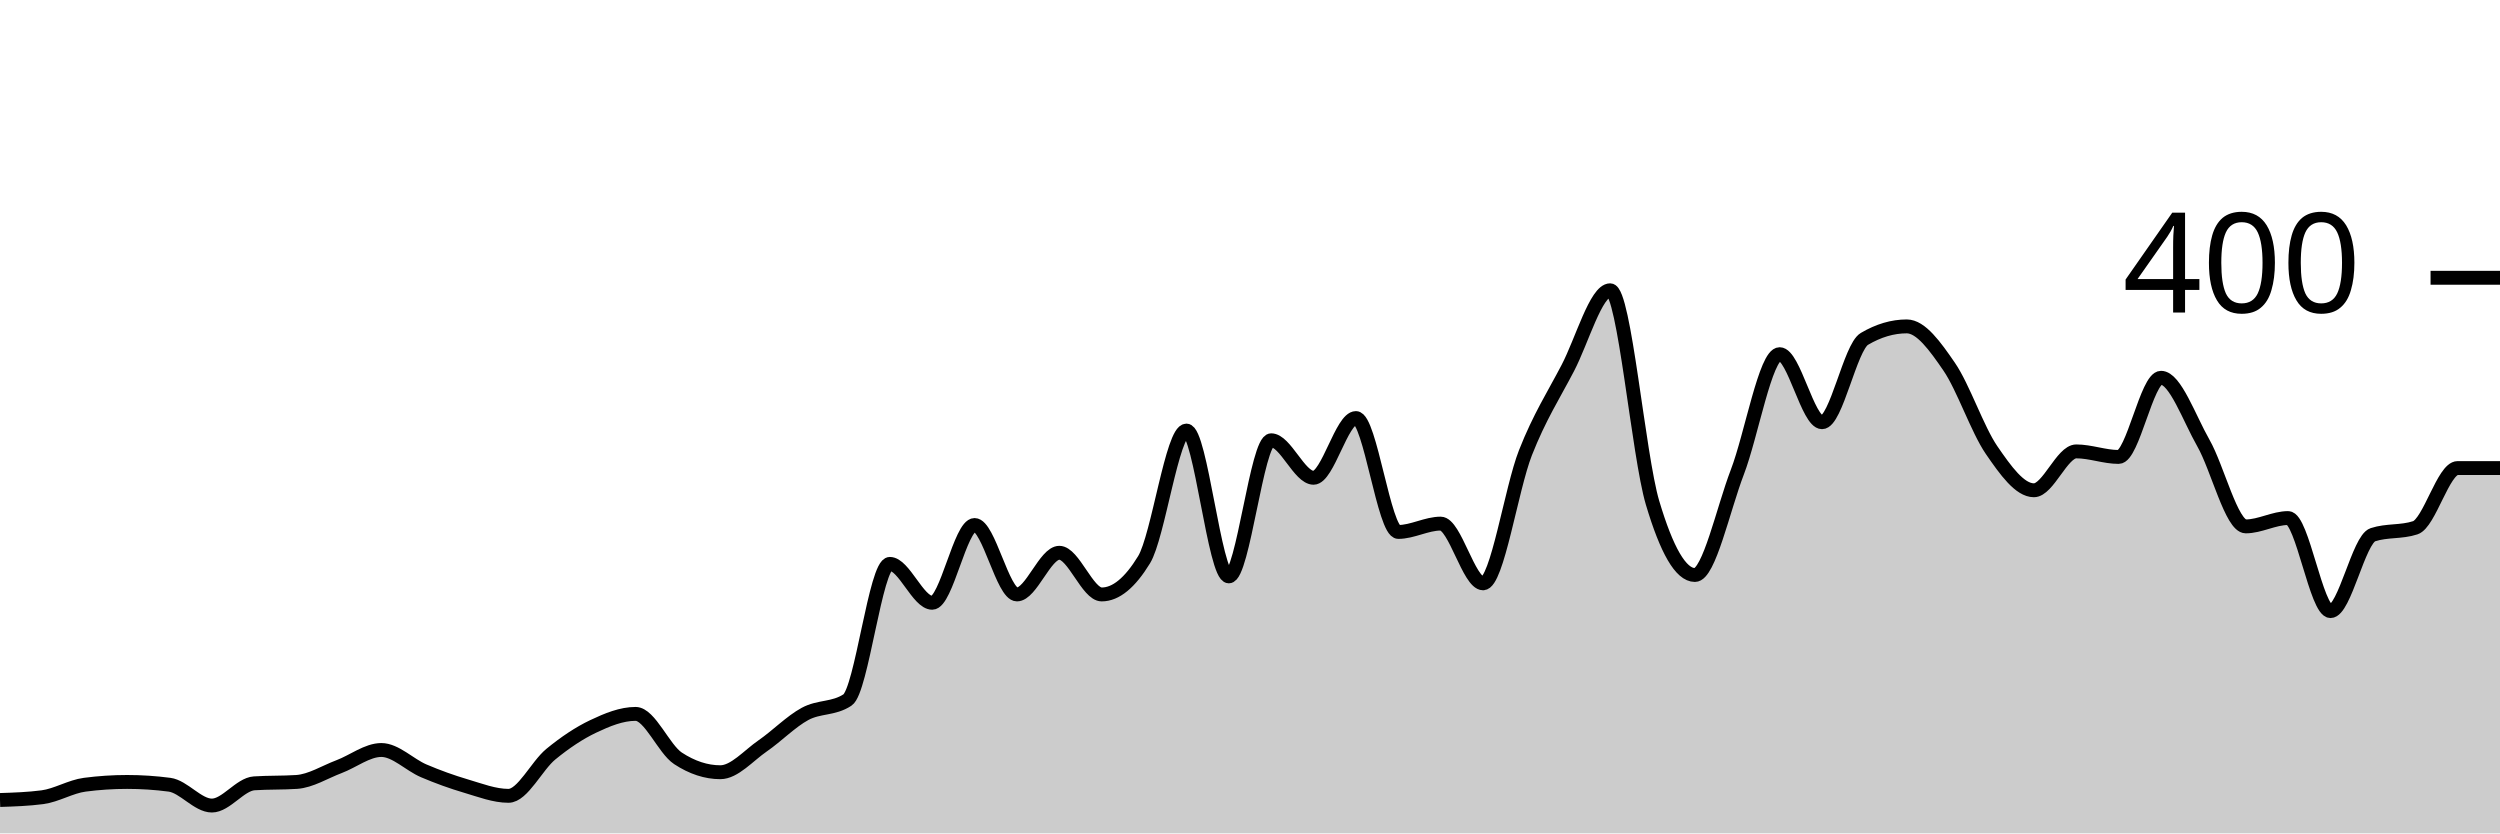
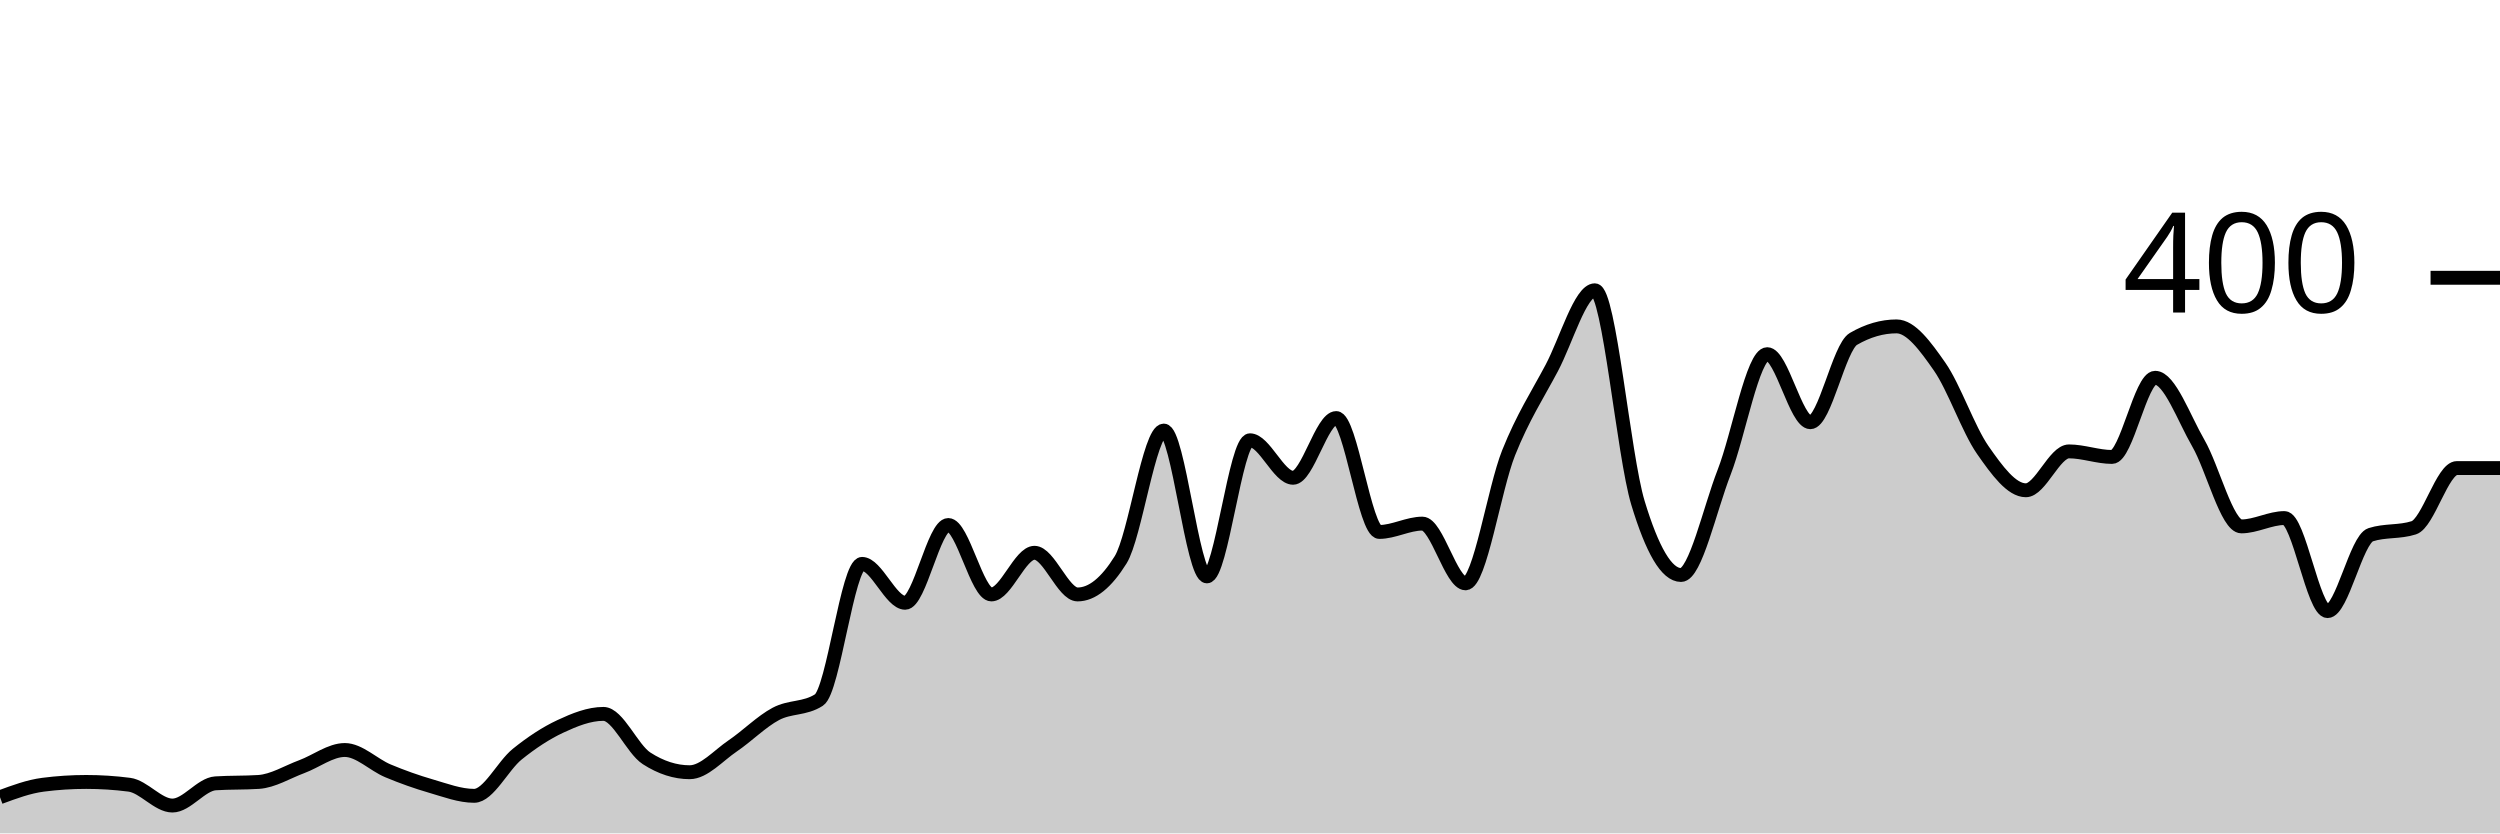
<svg xmlns="http://www.w3.org/2000/svg" viewBox="0 0 180 60">
  <g transform="translate(0,20)">
-     <path class="area" fill="rgba(0, 0, 0, 0.2)" d="M0,37.6C1.017,37.567,2.034,37.533,3.051,37.4C4.068,37.267,5.085,36.633,6.102,36.5C7.119,36.367,8.136,36.3,9.153,36.3C10.169,36.3,11.186,36.367,12.203,36.5C13.22,36.633,14.237,38,15.254,38C16.271,38,17.288,36.467,18.305,36.4C19.322,36.333,20.339,36.367,21.356,36.3C22.373,36.233,23.39,35.583,24.407,35.2C25.424,34.817,26.441,34,27.458,34C28.475,34,29.492,35.067,30.508,35.5C31.525,35.933,32.542,36.3,33.559,36.6C34.576,36.9,35.593,37.3,36.61,37.3C37.627,37.3,38.644,35.133,39.661,34.3C40.678,33.467,41.695,32.783,42.712,32.3C43.729,31.817,44.746,31.4,45.763,31.4C46.78,31.4,47.797,33.933,48.814,34.6C49.831,35.267,50.847,35.6,51.864,35.6C52.881,35.6,53.898,34.4,54.915,33.7C55.932,33,56.949,31.95,57.966,31.4C58.983,30.85,60,31.067,61.017,30.4C62.034,29.733,63.051,20.6,64.068,20.6C65.085,20.6,66.102,23.4,67.119,23.4C68.136,23.4,69.153,17.8,70.169,17.8C71.186,17.8,72.203,22.8,73.22,22.8C74.237,22.8,75.254,19.8,76.271,19.8C77.288,19.8,78.305,22.8,79.322,22.8C80.339,22.8,81.356,21.967,82.373,20.3C83.39,18.633,84.407,11,85.424,11C86.441,11,87.458,21.5,88.475,21.5C89.492,21.5,90.508,11.7,91.525,11.7C92.542,11.7,93.559,14.4,94.576,14.4C95.593,14.4,96.61,10.1,97.627,10.1C98.644,10.1,99.661,18.3,100.678,18.3C101.695,18.3,102.712,17.7,103.729,17.7C104.746,17.7,105.763,22,106.78,22C107.797,22,108.814,15.183,109.831,12.6C110.847,10.017,111.864,8.45,112.881,6.5C113.898,4.55,114.915,0.9,115.932,0.9C116.949,0.9,117.966,12.783,118.983,16.2C120,19.617,121.017,21.4,122.034,21.4C123.051,21.4,124.068,16.65,125.085,14C126.102,11.35,127.119,5.5,128.136,5.5C129.153,5.5,130.169,10.4,131.186,10.4C132.203,10.4,133.22,5,134.237,4.4C135.254,3.8,136.271,3.5,137.288,3.5C138.305,3.5,139.322,4.917,140.339,6.4C141.356,7.883,142.373,10.917,143.39,12.4C144.407,13.883,145.424,15.3,146.441,15.3C147.458,15.3,148.475,12.5,149.492,12.5C150.508,12.5,151.525,12.9,152.542,12.9C153.559,12.9,154.576,7.2,155.593,7.2C156.61,7.2,157.627,10.117,158.644,11.9C159.661,13.683,160.678,17.9,161.695,17.9C162.712,17.9,163.729,17.3,164.746,17.3C165.763,17.3,166.78,24,167.797,24C168.814,24,169.831,18.833,170.847,18.5C171.864,18.167,172.881,18.333,173.898,18C174.915,17.667,175.932,13.7,176.949,13.7C177.966,13.7,178.983,13.7,180,13.7L180,40C178.983,40,177.966,40,176.949,40C175.932,40,174.915,40,173.898,40C172.881,40,171.864,40,170.847,40C169.831,40,168.814,40,167.797,40C166.78,40,165.763,40,164.746,40C163.729,40,162.712,40,161.695,40C160.678,40,159.661,40,158.644,40C157.627,40,156.61,40,155.593,40C154.576,40,153.559,40,152.542,40C151.525,40,150.508,40,149.492,40C148.475,40,147.458,40,146.441,40C145.424,40,144.407,40,143.39,40C142.373,40,141.356,40,140.339,40C139.322,40,138.305,40,137.288,40C136.271,40,135.254,40,134.237,40C133.22,40,132.203,40,131.186,40C130.169,40,129.153,40,128.136,40C127.119,40,126.102,40,125.085,40C124.068,40,123.051,40,122.034,40C121.017,40,120,40,118.983,40C117.966,40,116.949,40,115.932,40C114.915,40,113.898,40,112.881,40C111.864,40,110.847,40,109.831,40C108.814,40,107.797,40,106.78,40C105.763,40,104.746,40,103.729,40C102.712,40,101.695,40,100.678,40C99.661,40,98.644,40,97.627,40C96.61,40,95.593,40,94.576,40C93.559,40,92.542,40,91.525,40C90.508,40,89.492,40,88.475,40C87.458,40,86.441,40,85.424,40C84.407,40,83.39,40,82.373,40C81.356,40,80.339,40,79.322,40C78.305,40,77.288,40,76.271,40C75.254,40,74.237,40,73.22,40C72.203,40,71.186,40,70.169,40C69.153,40,68.136,40,67.119,40C66.102,40,65.085,40,64.068,40C63.051,40,62.034,40,61.017,40C60,40,58.983,40,57.966,40C56.949,40,55.932,40,54.915,40C53.898,40,52.881,40,51.864,40C50.847,40,49.831,40,48.814,40C47.797,40,46.78,40,45.763,40C44.746,40,43.729,40,42.712,40C41.695,40,40.678,40,39.661,40C38.644,40,37.627,40,36.61,40C35.593,40,34.576,40,33.559,40C32.542,40,31.525,40,30.508,40C29.492,40,28.475,40,27.458,40C26.441,40,25.424,40,24.407,40C23.39,40,22.373,40,21.356,40C20.339,40,19.322,40,18.305,40C17.288,40,16.271,40,15.254,40C14.237,40,13.22,40,12.203,40C11.186,40,10.169,40,9.153,40C8.136,40,7.119,40,6.102,40C5.085,40,4.068,40,3.051,40C2.034,40,1.017,40,0,40Z" />
-     <path class="line" stroke="black" fill="none" d="M0,37.6C1.017,37.567,2.034,37.533,3.051,37.4C4.068,37.267,5.085,36.633,6.102,36.5C7.119,36.367,8.136,36.3,9.153,36.3C10.169,36.3,11.186,36.367,12.203,36.5C13.22,36.633,14.237,38,15.254,38C16.271,38,17.288,36.467,18.305,36.4C19.322,36.333,20.339,36.367,21.356,36.3C22.373,36.233,23.39,35.583,24.407,35.2C25.424,34.817,26.441,34,27.458,34C28.475,34,29.492,35.067,30.508,35.5C31.525,35.933,32.542,36.3,33.559,36.6C34.576,36.9,35.593,37.3,36.61,37.3C37.627,37.3,38.644,35.133,39.661,34.3C40.678,33.467,41.695,32.783,42.712,32.3C43.729,31.817,44.746,31.4,45.763,31.4C46.78,31.4,47.797,33.933,48.814,34.6C49.831,35.267,50.847,35.6,51.864,35.6C52.881,35.6,53.898,34.4,54.915,33.7C55.932,33,56.949,31.95,57.966,31.4C58.983,30.85,60,31.067,61.017,30.4C62.034,29.733,63.051,20.6,64.068,20.6C65.085,20.6,66.102,23.4,67.119,23.4C68.136,23.4,69.153,17.8,70.169,17.8C71.186,17.8,72.203,22.8,73.22,22.8C74.237,22.8,75.254,19.8,76.271,19.8C77.288,19.8,78.305,22.8,79.322,22.8C80.339,22.8,81.356,21.967,82.373,20.3C83.39,18.633,84.407,11,85.424,11C86.441,11,87.458,21.5,88.475,21.5C89.492,21.5,90.508,11.7,91.525,11.7C92.542,11.7,93.559,14.4,94.576,14.4C95.593,14.4,96.61,10.1,97.627,10.1C98.644,10.1,99.661,18.3,100.678,18.3C101.695,18.3,102.712,17.7,103.729,17.7C104.746,17.7,105.763,22,106.78,22C107.797,22,108.814,15.183,109.831,12.6C110.847,10.017,111.864,8.45,112.881,6.5C113.898,4.55,114.915,0.9,115.932,0.9C116.949,0.9,117.966,12.783,118.983,16.2C120,19.617,121.017,21.4,122.034,21.4C123.051,21.4,124.068,16.65,125.085,14C126.102,11.35,127.119,5.5,128.136,5.5C129.153,5.5,130.169,10.4,131.186,10.4C132.203,10.4,133.22,5,134.237,4.4C135.254,3.8,136.271,3.5,137.288,3.5C138.305,3.5,139.322,4.917,140.339,6.4C141.356,7.883,142.373,10.917,143.39,12.4C144.407,13.883,145.424,15.3,146.441,15.3C147.458,15.3,148.475,12.5,149.492,12.5C150.508,12.5,151.525,12.9,152.542,12.9C153.559,12.9,154.576,7.2,155.593,7.2C156.61,7.2,157.627,10.117,158.644,11.9C159.661,13.683,160.678,17.9,161.695,17.9C162.712,17.9,163.729,17.3,164.746,17.3C165.763,17.3,166.78,24,167.797,24C168.814,24,169.831,18.833,170.847,18.5C171.864,18.167,172.881,18.333,173.898,18C174.915,17.667,175.932,13.7,176.949,13.7C177.966,13.7,178.983,13.7,180,13.7" />
+     <path class="area" fill="rgba(0, 0, 0, 0.2)" d="M0,37.4C1.034,37.017,2.069,36.633,3.103,36.5C4.138,36.367,5.172,36.3,6.207,36.3C7.241,36.3,8.276,36.367,9.31,36.5C10.345,36.633,11.379,38,12.414,38C13.448,38,14.483,36.467,15.517,36.4C16.552,36.333,17.586,36.367,18.621,36.3C19.655,36.233,20.69,35.583,21.724,35.2C22.759,34.817,23.793,34,24.828,34C25.862,34,26.897,35.067,27.931,35.5C28.966,35.933,30,36.3,31.034,36.6C32.069,36.9,33.103,37.3,34.138,37.3C35.172,37.3,36.207,35.133,37.241,34.3C38.276,33.467,39.31,32.783,40.345,32.3C41.379,31.817,42.414,31.4,43.448,31.4C44.483,31.4,45.517,33.933,46.552,34.6C47.586,35.267,48.621,35.6,49.655,35.6C50.69,35.6,51.724,34.4,52.759,33.7C53.793,33,54.828,31.95,55.862,31.4C56.897,30.85,57.931,31.067,58.966,30.4C60,29.733,61.034,20.6,62.069,20.6C63.103,20.6,64.138,23.4,65.172,23.4C66.207,23.4,67.241,17.8,68.276,17.8C69.31,17.8,70.345,22.8,71.379,22.8C72.414,22.8,73.448,19.8,74.483,19.8C75.517,19.8,76.552,22.8,77.586,22.8C78.621,22.8,79.655,21.967,80.69,20.3C81.724,18.633,82.759,11,83.793,11C84.828,11,85.862,21.5,86.897,21.5C87.931,21.5,88.966,11.7,90,11.7C91.034,11.7,92.069,14.4,93.103,14.4C94.138,14.4,95.172,10.1,96.207,10.1C97.241,10.1,98.276,18.3,99.31,18.3C100.345,18.3,101.379,17.7,102.414,17.7C103.448,17.7,104.483,22,105.517,22C106.552,22,107.586,15.183,108.621,12.6C109.655,10.017,110.69,8.45,111.724,6.5C112.759,4.55,113.793,0.9,114.828,0.9C115.862,0.9,116.897,12.783,117.931,16.2C118.966,19.617,120,21.4,121.034,21.4C122.069,21.4,123.103,16.65,124.138,14C125.172,11.35,126.207,5.5,127.241,5.5C128.276,5.5,129.31,10.4,130.345,10.4C131.379,10.4,132.414,5,133.448,4.4C134.483,3.8,135.517,3.5,136.552,3.5C137.586,3.5,138.621,4.917,139.655,6.4C140.69,7.883,141.724,10.917,142.759,12.4C143.793,13.883,144.828,15.3,145.862,15.3C146.897,15.3,147.931,12.5,148.966,12.5C150,12.5,151.034,12.9,152.069,12.9C153.103,12.9,154.138,7.2,155.172,7.2C156.207,7.2,157.241,10.117,158.276,11.9C159.31,13.683,160.345,17.9,161.379,17.9C162.414,17.9,163.448,17.3,164.483,17.3C165.517,17.3,166.552,24,167.586,24C168.621,24,169.655,18.833,170.69,18.5C171.724,18.167,172.759,18.333,173.793,18C174.828,17.667,175.862,13.7,176.897,13.7C177.931,13.7,178.966,13.7,180,13.7L180,40C178.966,40,177.931,40,176.897,40C175.862,40,174.828,40,173.793,40C172.759,40,171.724,40,170.69,40C169.655,40,168.621,40,167.586,40C166.552,40,165.517,40,164.483,40C163.448,40,162.414,40,161.379,40C160.345,40,159.31,40,158.276,40C157.241,40,156.207,40,155.172,40C154.138,40,153.103,40,152.069,40C151.034,40,150,40,148.966,40C147.931,40,146.897,40,145.862,40C144.828,40,143.793,40,142.759,40C141.724,40,140.69,40,139.655,40C138.621,40,137.586,40,136.552,40C135.517,40,134.483,40,133.448,40C132.414,40,131.379,40,130.345,40C129.31,40,128.276,40,127.241,40C126.207,40,125.172,40,124.138,40C123.103,40,122.069,40,121.034,40C120,40,118.966,40,117.931,40C116.897,40,115.862,40,114.828,40C113.793,40,112.759,40,111.724,40C110.69,40,109.655,40,108.621,40C107.586,40,106.552,40,105.517,40C104.483,40,103.448,40,102.414,40C101.379,40,100.345,40,99.31,40C98.276,40,97.241,40,96.207,40C95.172,40,94.138,40,93.103,40C92.069,40,91.034,40,90,40C88.966,40,87.931,40,86.897,40C85.862,40,84.828,40,83.793,40C82.759,40,81.724,40,80.69,40C79.655,40,78.621,40,77.586,40C76.552,40,75.517,40,74.483,40C73.448,40,72.414,40,71.379,40C70.345,40,69.31,40,68.276,40C67.241,40,66.207,40,65.172,40C64.138,40,63.103,40,62.069,40C61.034,40,60,40,58.966,40C57.931,40,56.897,40,55.862,40C54.828,40,53.793,40,52.759,40C51.724,40,50.69,40,49.655,40C48.621,40,47.586,40,46.552,40C45.517,40,44.483,40,43.448,40C42.414,40,41.379,40,40.345,40C39.31,40,38.276,40,37.241,40C36.207,40,35.172,40,34.138,40C33.103,40,32.069,40,31.034,40C30,40,28.966,40,27.931,40C26.897,40,25.862,40,24.828,40C23.793,40,22.759,40,21.724,40C20.69,40,19.655,40,18.621,40C17.586,40,16.552,40,15.517,40C14.483,40,13.448,40,12.414,40C11.379,40,10.345,40,9.31,40C8.276,40,7.241,40,6.207,40C5.172,40,4.138,40,3.103,40C2.069,40,1.034,40,0,40Z" />
+     <path class="line" stroke="black" fill="none" d="M0,37.4C1.034,37.017,2.069,36.633,3.103,36.5C4.138,36.367,5.172,36.3,6.207,36.3C7.241,36.3,8.276,36.367,9.31,36.5C10.345,36.633,11.379,38,12.414,38C13.448,38,14.483,36.467,15.517,36.4C16.552,36.333,17.586,36.367,18.621,36.3C19.655,36.233,20.69,35.583,21.724,35.2C22.759,34.817,23.793,34,24.828,34C25.862,34,26.897,35.067,27.931,35.5C28.966,35.933,30,36.3,31.034,36.6C32.069,36.9,33.103,37.3,34.138,37.3C35.172,37.3,36.207,35.133,37.241,34.3C38.276,33.467,39.31,32.783,40.345,32.3C41.379,31.817,42.414,31.4,43.448,31.4C44.483,31.4,45.517,33.933,46.552,34.6C47.586,35.267,48.621,35.6,49.655,35.6C50.69,35.6,51.724,34.4,52.759,33.7C53.793,33,54.828,31.95,55.862,31.4C56.897,30.85,57.931,31.067,58.966,30.4C60,29.733,61.034,20.6,62.069,20.6C63.103,20.6,64.138,23.4,65.172,23.4C66.207,23.4,67.241,17.8,68.276,17.8C69.31,17.8,70.345,22.8,71.379,22.8C72.414,22.8,73.448,19.8,74.483,19.8C75.517,19.8,76.552,22.8,77.586,22.8C78.621,22.8,79.655,21.967,80.69,20.3C81.724,18.633,82.759,11,83.793,11C84.828,11,85.862,21.5,86.897,21.5C87.931,21.5,88.966,11.7,90,11.7C91.034,11.7,92.069,14.4,93.103,14.4C94.138,14.4,95.172,10.1,96.207,10.1C97.241,10.1,98.276,18.3,99.31,18.3C100.345,18.3,101.379,17.7,102.414,17.7C103.448,17.7,104.483,22,105.517,22C106.552,22,107.586,15.183,108.621,12.6C109.655,10.017,110.69,8.45,111.724,6.5C112.759,4.55,113.793,0.9,114.828,0.9C115.862,0.9,116.897,12.783,117.931,16.2C118.966,19.617,120,21.4,121.034,21.4C122.069,21.4,123.103,16.65,124.138,14C125.172,11.35,126.207,5.5,127.241,5.5C128.276,5.5,129.31,10.4,130.345,10.4C131.379,10.4,132.414,5,133.448,4.4C134.483,3.8,135.517,3.5,136.552,3.5C137.586,3.5,138.621,4.917,139.655,6.4C140.69,7.883,141.724,10.917,142.759,12.4C143.793,13.883,144.828,15.3,145.862,15.3C146.897,15.3,147.931,12.5,148.966,12.5C150,12.5,151.034,12.9,152.069,12.9C153.103,12.9,154.138,7.2,155.172,7.2C156.207,7.2,157.241,10.117,158.276,11.9C159.31,13.683,160.345,17.9,161.379,17.9C162.414,17.9,163.448,17.3,164.483,17.3C165.517,17.3,166.552,24,167.586,24C168.621,24,169.655,18.833,170.69,18.5C171.724,18.167,172.759,18.333,173.793,18C174.828,17.667,175.862,13.7,176.897,13.7C177.931,13.7,178.966,13.7,180,13.7" />
    <path class="axis-ceiling" stroke-width="1" stroke="black" fill="none" d="M175,0L180,0" />
    <text class="axis-ceiling-label" font-family="sans-serif" text-anchor="end" font-size="10px" x="170" y="2.5">400</text>
  </g>
</svg>
